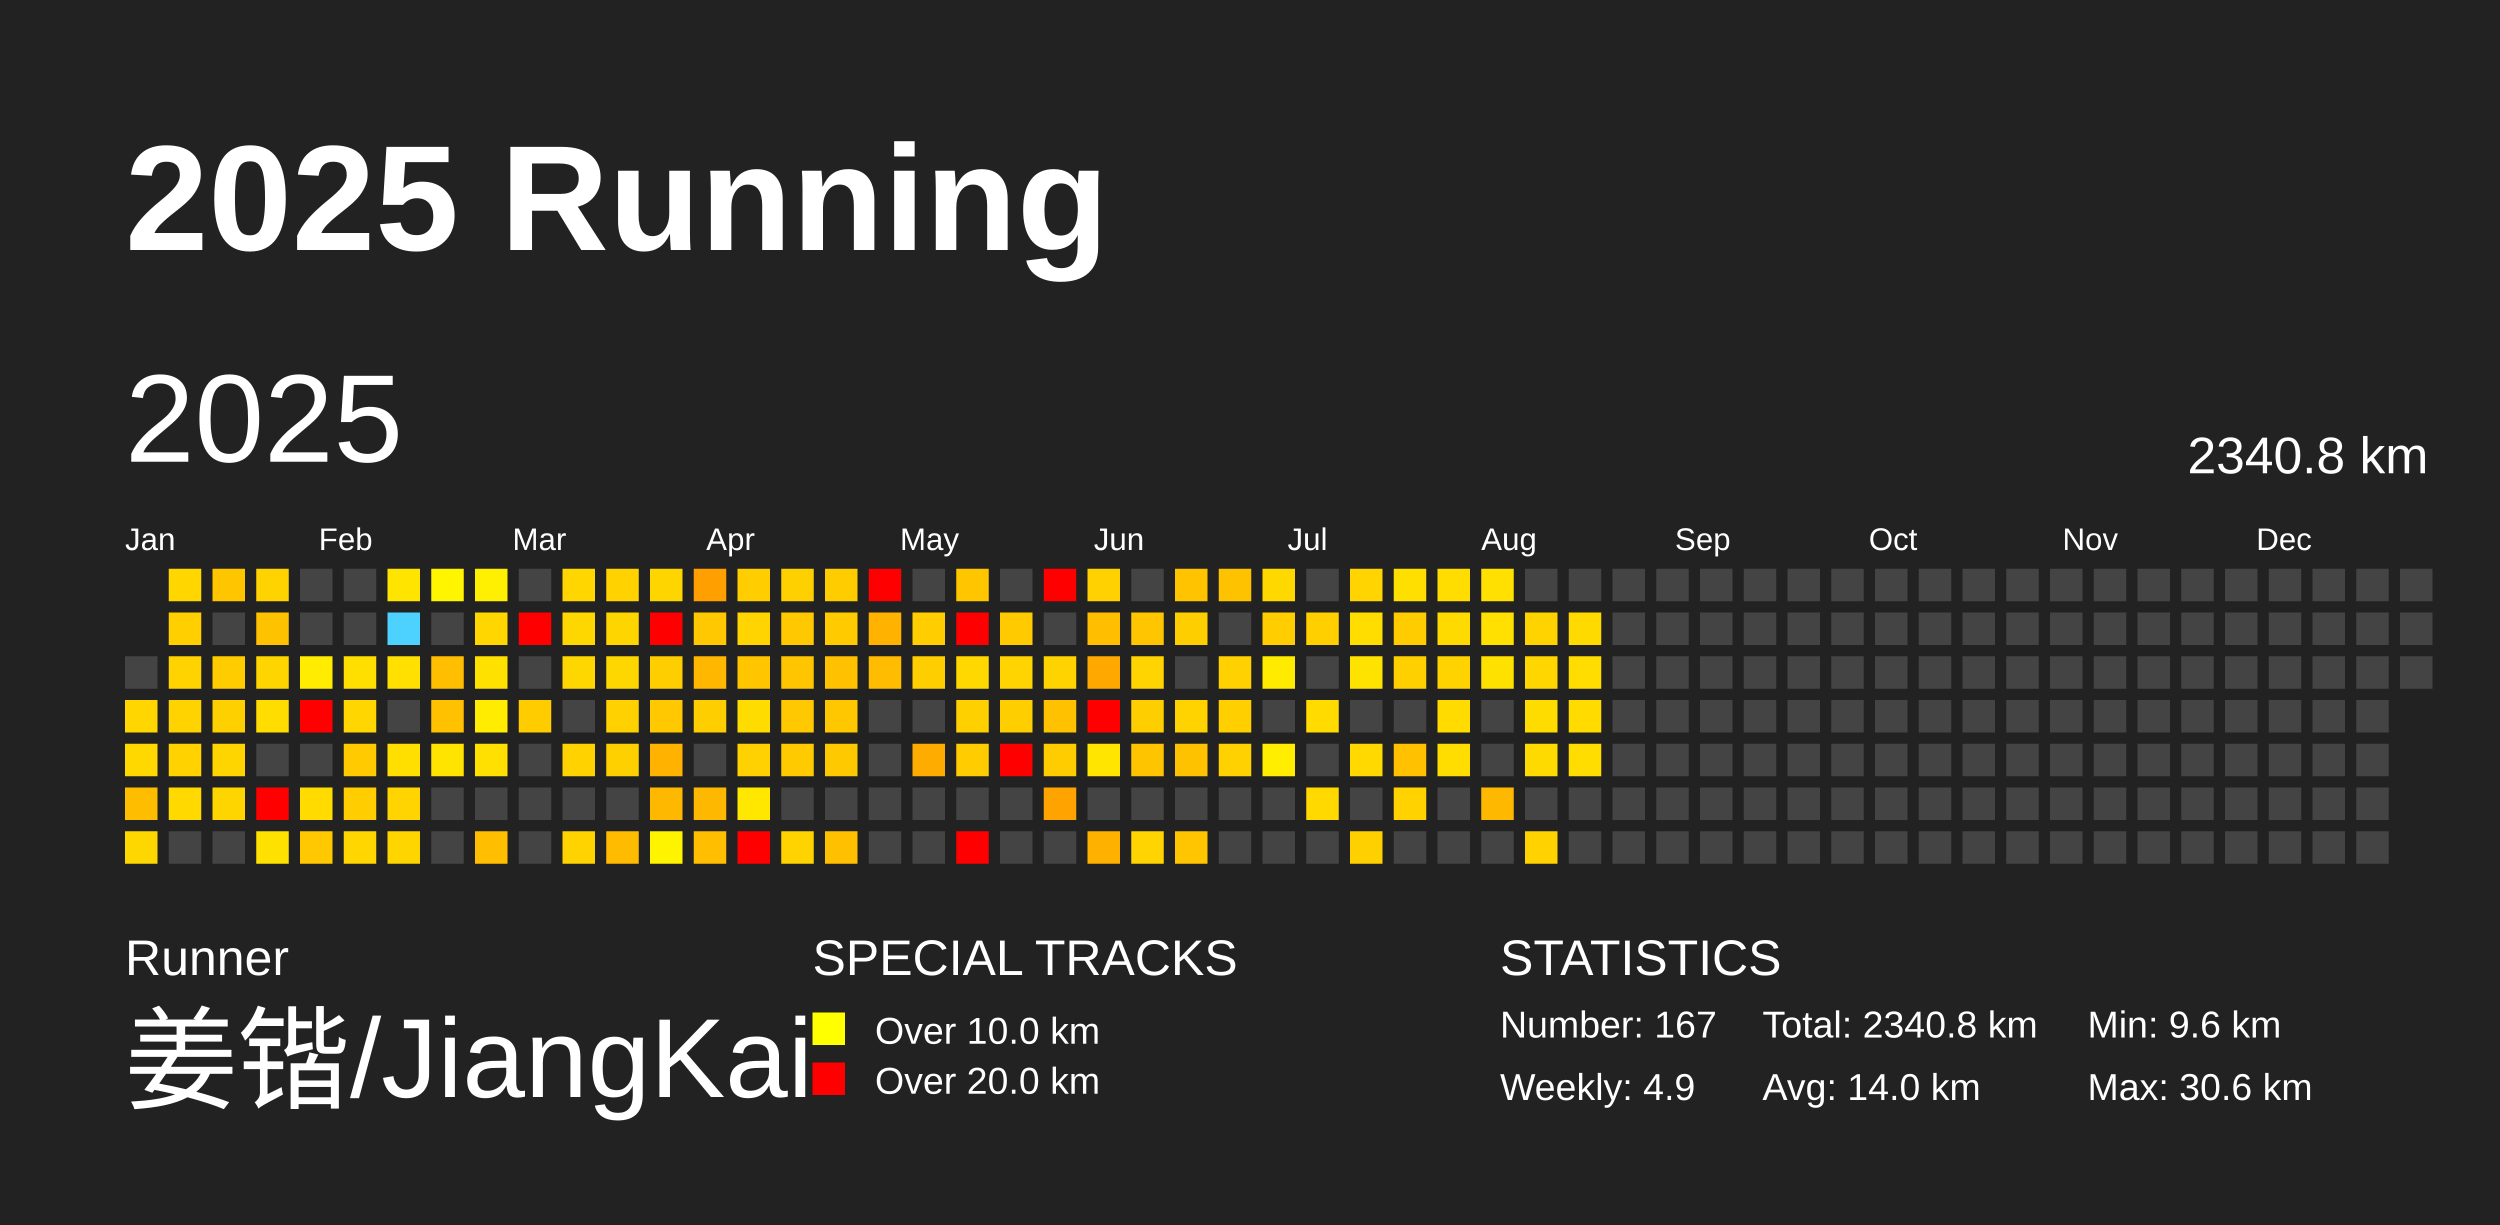
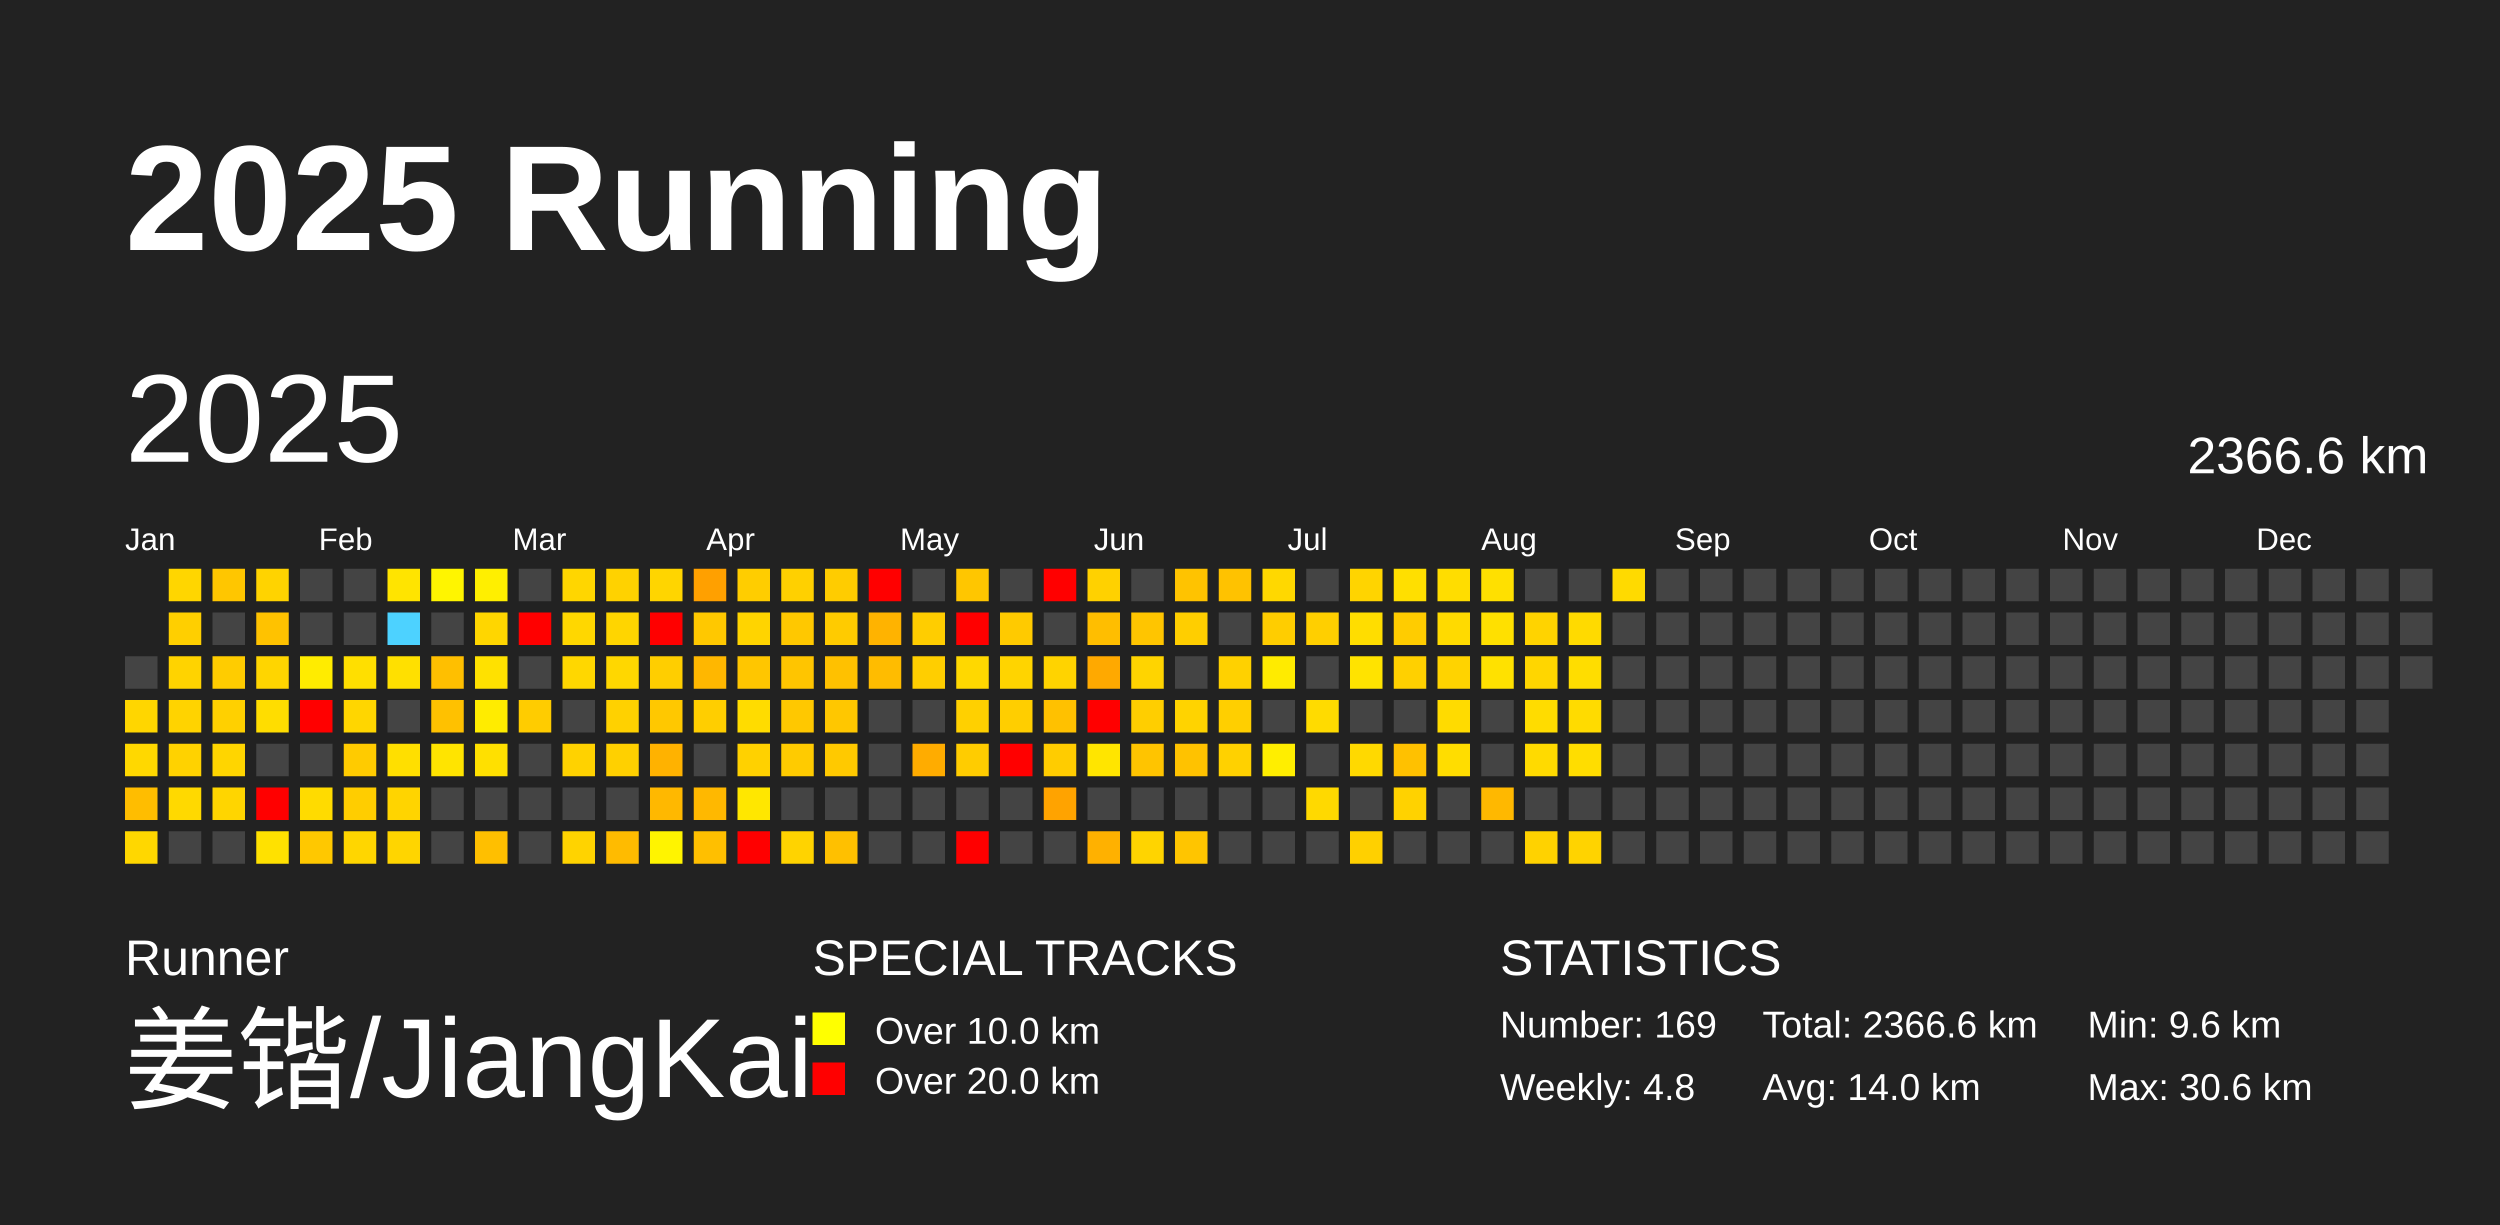
<svg xmlns="http://www.w3.org/2000/svg" baseProfile="full" height="98mm" version="1.1" viewBox="0,0,200,98" width="200mm">
  <defs />
  <rect fill="#222222" height="98" width="200" x="0" y="0" />
  <text fill="#FFFFFF" style="font-size:12px; font-family:Arial; font-weight:bold;" x="10" y="20">2025 Running</text>
  <text fill="#FFFFFF" style="font-size:4px; font-family:Arial" x="10" y="78">Runner</text>
  <text fill="#FFFFFF" style="font-size:9px; font-family:Arial" x="10" y="88">姜锴/JiangKai</text>
  <text fill="#FFFFFF" style="font-size:4px; font-family:Arial" x="65" y="78">SPECIAL TRACKS</text>
  <rect fill="yellow" height="2.6" width="2.6" x="65" y="81" />
  <text fill="#FFFFFF" style="font-size:3px; font-family:Arial" x="70" y="83.5">Over 10.0 km</text>
  <rect fill="red" height="2.6" width="2.6" x="65" y="85" />
  <text fill="#FFFFFF" style="font-size:3px; font-family:Arial" x="70" y="87.5">Over 20.0 km</text>
  <text fill="#FFFFFF" style="font-size:4px; font-family:Arial" x="120" y="78">STATISTICS</text>
-   <text fill="#FFFFFF" style="font-size:3px; font-family:Arial" x="120" y="83">Number: 167</text>
-   <text fill="#FFFFFF" style="font-size:3px; font-family:Arial" x="120" y="88">Weekly: 4.9</text>
-   <text fill="#FFFFFF" style="font-size:3px; font-family:Arial" x="141" y="83">Total: 2340.8 km</text>
+   <text fill="#FFFFFF" style="font-size:3px; font-family:Arial" x="120" y="83">Number: 169</text>
+   <text fill="#FFFFFF" style="font-size:3px; font-family:Arial" x="120" y="88">Weekly: 4.8</text>
+   <text fill="#FFFFFF" style="font-size:3px; font-family:Arial" x="141" y="83">Total: 2366.6 km</text>
  <text fill="#FFFFFF" style="font-size:3px; font-family:Arial" x="141" y="88">Avg: 14.0 km</text>
  <text fill="#FFFFFF" style="font-size:3px; font-family:Arial" x="167" y="83">Min: 9.6 km</text>
  <text fill="#FFFFFF" style="font-size:3px; font-family:Arial" x="167" y="88">Max: 30.6 km</text>
  <text dominant-baseline="hanging" fill="#FFFFFF" style="font-size:10.0px; font-family:Arial;" x="10" y="30">2025</text>
-   <text dominant-baseline="hanging" fill="#FFFFFF" style="font-size:4.125px; font-family:Arial;" x="175" y="35">2340.8 km</text>
+   <text dominant-baseline="hanging" fill="#FFFFFF" style="font-size:4.125px; font-family:Arial;" x="175" y="35">2366.6 km</text>
  <text fill="#FFFFFF" style="font-size:2.5px; font-family:Arial" x="10.0" y="44">Jan</text>
  <text fill="#FFFFFF" style="font-size:2.5px; font-family:Arial" x="25.5" y="44">Feb</text>
  <text fill="#FFFFFF" style="font-size:2.5px; font-family:Arial" x="41.0" y="44">Mar</text>
  <text fill="#FFFFFF" style="font-size:2.5px; font-family:Arial" x="56.5" y="44">Apr</text>
  <text fill="#FFFFFF" style="font-size:2.5px; font-family:Arial" x="72.0" y="44">May</text>
  <text fill="#FFFFFF" style="font-size:2.5px; font-family:Arial" x="87.5" y="44">Jun</text>
  <text fill="#FFFFFF" style="font-size:2.5px; font-family:Arial" x="103.0" y="44">Jul</text>
  <text fill="#FFFFFF" style="font-size:2.5px; font-family:Arial" x="118.5" y="44">Aug</text>
  <text fill="#FFFFFF" style="font-size:2.5px; font-family:Arial" x="134.0" y="44">Sep</text>
  <text fill="#FFFFFF" style="font-size:2.5px; font-family:Arial" x="149.5" y="44">Oct</text>
  <text fill="#FFFFFF" style="font-size:2.5px; font-family:Arial" x="165.0" y="44">Nov</text>
  <text fill="#FFFFFF" style="font-size:2.5px; font-family:Arial" x="180.5" y="44">Dec</text>
  <rect fill="#444444" height="2.6" width="2.6" x="10.0" y="52.5" />
  <rect fill="#ffd600" height="2.6" width="2.6" x="10.0" y="56.0" />
  <rect fill="#ffd800" height="2.6" width="2.6" x="10.0" y="59.5" />
  <rect fill="#ffbd00" height="2.6" width="2.6" x="10.0" y="63.0" />
  <rect fill="#ffd700" height="2.6" width="2.6" x="10.0" y="66.5" />
  <rect fill="#ffd600" height="2.6" width="2.6" x="13.5" y="45.5" />
  <rect fill="#ffcf00" height="2.6" width="2.6" x="13.5" y="49.0" />
  <rect fill="#ffd300" height="2.6" width="2.6" x="13.5" y="52.5" />
  <rect fill="#ffd300" height="2.6" width="2.6" x="13.5" y="56.0" />
  <rect fill="#ffd200" height="2.6" width="2.6" x="13.5" y="59.5" />
  <rect fill="#ffd900" height="2.6" width="2.6" x="13.5" y="63.0" />
  <rect fill="#444444" height="2.6" width="2.6" x="13.5" y="66.5" />
  <rect fill="#ffc600" height="2.6" width="2.6" x="17.0" y="45.5" />
  <rect fill="#444444" height="2.6" width="2.6" x="17.0" y="49.0" />
  <rect fill="#ffcc00" height="2.6" width="2.6" x="17.0" y="52.5" />
  <rect fill="#ffd000" height="2.6" width="2.6" x="17.0" y="56.0" />
  <rect fill="#ffd500" height="2.6" width="2.6" x="17.0" y="59.5" />
  <rect fill="#ffd500" height="2.6" width="2.6" x="17.0" y="63.0" />
  <rect fill="#444444" height="2.6" width="2.6" x="17.0" y="66.5" />
  <rect fill="#ffd300" height="2.6" width="2.6" x="20.5" y="45.5" />
  <rect fill="#ffc200" height="2.6" width="2.6" x="20.5" y="49.0" />
  <rect fill="#ffd500" height="2.6" width="2.6" x="20.5" y="52.5" />
  <rect fill="#ffdd00" height="2.6" width="2.6" x="20.5" y="56.0" />
  <rect fill="#444444" height="2.6" width="2.6" x="20.5" y="59.5" />
  <rect fill="red" height="2.6" width="2.6" x="20.5" y="63.0" />
  <rect fill="#ffe100" height="2.6" width="2.6" x="20.5" y="66.5" />
  <rect fill="#444444" height="2.6" width="2.6" x="24.0" y="45.5" />
  <rect fill="#444444" height="2.6" width="2.6" x="24.0" y="49.0" />
  <rect fill="#ffec00" height="2.6" width="2.6" x="24.0" y="52.5" />
  <rect fill="red" height="2.6" width="2.6" x="24.0" y="56.0" />
  <rect fill="#444444" height="2.6" width="2.6" x="24.0" y="59.5" />
  <rect fill="#ffdb00" height="2.6" width="2.6" x="24.0" y="63.0" />
  <rect fill="#ffc800" height="2.6" width="2.6" x="24.0" y="66.5" />
  <rect fill="#444444" height="2.6" width="2.6" x="27.5" y="45.5" />
  <rect fill="#444444" height="2.6" width="2.6" x="27.5" y="49.0" />
  <rect fill="#ffdf00" height="2.6" width="2.6" x="27.5" y="52.5" />
  <rect fill="#ffd600" height="2.6" width="2.6" x="27.5" y="56.0" />
  <rect fill="#ffcb00" height="2.6" width="2.6" x="27.5" y="59.5" />
  <rect fill="#ffcd00" height="2.6" width="2.6" x="27.5" y="63.0" />
  <rect fill="#ffd600" height="2.6" width="2.6" x="27.5" y="66.5" />
  <rect fill="#ffe400" height="2.6" width="2.6" x="31.0" y="45.5" />
  <rect fill="#4dd2ff" height="2.6" width="2.6" x="31.0" y="49.0" />
  <rect fill="#ffe000" height="2.6" width="2.6" x="31.0" y="52.5" />
  <rect fill="#444444" height="2.6" width="2.6" x="31.0" y="56.0" />
  <rect fill="#ffdf00" height="2.6" width="2.6" x="31.0" y="59.5" />
  <rect fill="#ffd400" height="2.6" width="2.6" x="31.0" y="63.0" />
  <rect fill="#ffd500" height="2.6" width="2.6" x="31.0" y="66.5" />
  <rect fill="#fff500" height="2.6" width="2.6" x="34.5" y="45.5" />
  <rect fill="#444444" height="2.6" width="2.6" x="34.5" y="49.0" />
  <rect fill="#ffbf00" height="2.6" width="2.6" x="34.5" y="52.5" />
  <rect fill="#ffc100" height="2.6" width="2.6" x="34.5" y="56.0" />
  <rect fill="#ffe400" height="2.6" width="2.6" x="34.5" y="59.5" />
  <rect fill="#444444" height="2.6" width="2.6" x="34.5" y="63.0" />
  <rect fill="#444444" height="2.6" width="2.6" x="34.5" y="66.5" />
  <rect fill="#ffef00" height="2.6" width="2.6" x="38.0" y="45.5" />
  <rect fill="#ffd600" height="2.6" width="2.6" x="38.0" y="49.0" />
  <rect fill="#ffe100" height="2.6" width="2.6" x="38.0" y="52.5" />
  <rect fill="#ffec00" height="2.6" width="2.6" x="38.0" y="56.0" />
  <rect fill="#ffe000" height="2.6" width="2.6" x="38.0" y="59.5" />
  <rect fill="#444444" height="2.6" width="2.6" x="38.0" y="63.0" />
  <rect fill="#ffbf00" height="2.6" width="2.6" x="38.0" y="66.5" />
  <rect fill="#444444" height="2.6" width="2.6" x="41.5" y="45.5" />
  <rect fill="red" height="2.6" width="2.6" x="41.5" y="49.0" />
  <rect fill="#444444" height="2.6" width="2.6" x="41.5" y="52.5" />
  <rect fill="#ffcc00" height="2.6" width="2.6" x="41.5" y="56.0" />
  <rect fill="#444444" height="2.6" width="2.6" x="41.5" y="59.5" />
  <rect fill="#444444" height="2.6" width="2.6" x="41.5" y="63.0" />
  <rect fill="#444444" height="2.6" width="2.6" x="41.5" y="66.5" />
  <rect fill="#ffd600" height="2.6" width="2.6" x="45.0" y="45.5" />
  <rect fill="#ffd700" height="2.6" width="2.6" x="45.0" y="49.0" />
  <rect fill="#ffd700" height="2.6" width="2.6" x="45.0" y="52.5" />
  <rect fill="#444444" height="2.6" width="2.6" x="45.0" y="56.0" />
  <rect fill="#ffd200" height="2.6" width="2.6" x="45.0" y="59.5" />
  <rect fill="#444444" height="2.6" width="2.6" x="45.0" y="63.0" />
  <rect fill="#ffd300" height="2.6" width="2.6" x="45.0" y="66.5" />
  <rect fill="#ffd200" height="2.6" width="2.6" x="48.5" y="45.5" />
  <rect fill="#ffd500" height="2.6" width="2.6" x="48.5" y="49.0" />
  <rect fill="#ffd700" height="2.6" width="2.6" x="48.5" y="52.5" />
  <rect fill="#ffd100" height="2.6" width="2.6" x="48.5" y="56.0" />
  <rect fill="#ffd000" height="2.6" width="2.6" x="48.5" y="59.5" />
  <rect fill="#444444" height="2.6" width="2.6" x="48.5" y="63.0" />
  <rect fill="#ffbb00" height="2.6" width="2.6" x="48.5" y="66.5" />
  <rect fill="#ffd500" height="2.6" width="2.6" x="52.0" y="45.5" />
  <rect fill="red" height="2.6" width="2.6" x="52.0" y="49.0" />
  <rect fill="#ffce00" height="2.6" width="2.6" x="52.0" y="52.5" />
  <rect fill="#ffc800" height="2.6" width="2.6" x="52.0" y="56.0" />
  <rect fill="#ffb200" height="2.6" width="2.6" x="52.0" y="59.5" />
  <rect fill="#ffb800" height="2.6" width="2.6" x="52.0" y="63.0" />
  <rect fill="#fff400" height="2.6" width="2.6" x="52.0" y="66.5" />
  <rect fill="#ffa000" height="2.6" width="2.6" x="55.5" y="45.5" />
  <rect fill="#ffc800" height="2.6" width="2.6" x="55.5" y="49.0" />
  <rect fill="#ffb700" height="2.6" width="2.6" x="55.5" y="52.5" />
  <rect fill="#ffce00" height="2.6" width="2.6" x="55.5" y="56.0" />
  <rect fill="#444444" height="2.6" width="2.6" x="55.5" y="59.5" />
  <rect fill="#ffb800" height="2.6" width="2.6" x="55.5" y="63.0" />
  <rect fill="#ffbf00" height="2.6" width="2.6" x="55.5" y="66.5" />
  <rect fill="#ffcd00" height="2.6" width="2.6" x="59.0" y="45.5" />
  <rect fill="#ffd400" height="2.6" width="2.6" x="59.0" y="49.0" />
  <rect fill="#ffc600" height="2.6" width="2.6" x="59.0" y="52.5" />
  <rect fill="#ffdc00" height="2.6" width="2.6" x="59.0" y="56.0" />
  <rect fill="#ffd100" height="2.6" width="2.6" x="59.0" y="59.5" />
  <rect fill="#ffe700" height="2.6" width="2.6" x="59.0" y="63.0" />
  <rect fill="red" height="2.6" width="2.6" x="59.0" y="66.5" />
  <rect fill="#ffd000" height="2.6" width="2.6" x="62.5" y="45.5" />
  <rect fill="#ffc800" height="2.6" width="2.6" x="62.5" y="49.0" />
  <rect fill="#ffc500" height="2.6" width="2.6" x="62.5" y="52.5" />
  <rect fill="#ffc800" height="2.6" width="2.6" x="62.5" y="56.0" />
  <rect fill="#ffcb00" height="2.6" width="2.6" x="62.5" y="59.5" />
  <rect fill="#444444" height="2.6" width="2.6" x="62.5" y="63.0" />
  <rect fill="#ffd300" height="2.6" width="2.6" x="62.5" y="66.5" />
  <rect fill="#ffcc00" height="2.6" width="2.6" x="66.0" y="45.5" />
  <rect fill="#ffcb00" height="2.6" width="2.6" x="66.0" y="49.0" />
  <rect fill="#ffc100" height="2.6" width="2.6" x="66.0" y="52.5" />
  <rect fill="#ffc700" height="2.6" width="2.6" x="66.0" y="56.0" />
  <rect fill="#ffc900" height="2.6" width="2.6" x="66.0" y="59.5" />
  <rect fill="#444444" height="2.6" width="2.6" x="66.0" y="63.0" />
  <rect fill="#ffc000" height="2.6" width="2.6" x="66.0" y="66.5" />
  <rect fill="red" height="2.6" width="2.6" x="69.5" y="45.5" />
  <rect fill="#ffb300" height="2.6" width="2.6" x="69.5" y="49.0" />
  <rect fill="#ffbc00" height="2.6" width="2.6" x="69.5" y="52.5" />
  <rect fill="#444444" height="2.6" width="2.6" x="69.5" y="56.0" />
  <rect fill="#444444" height="2.6" width="2.6" x="69.5" y="59.5" />
  <rect fill="#444444" height="2.6" width="2.6" x="69.5" y="63.0" />
  <rect fill="#444444" height="2.6" width="2.6" x="69.5" y="66.5" />
  <rect fill="#444444" height="2.6" width="2.6" x="73.0" y="45.5" />
  <rect fill="#ffcd00" height="2.6" width="2.6" x="73.0" y="49.0" />
  <rect fill="#ffce00" height="2.6" width="2.6" x="73.0" y="52.5" />
  <rect fill="#444444" height="2.6" width="2.6" x="73.0" y="56.0" />
  <rect fill="#ffac00" height="2.6" width="2.6" x="73.0" y="59.5" />
  <rect fill="#444444" height="2.6" width="2.6" x="73.0" y="63.0" />
  <rect fill="#444444" height="2.6" width="2.6" x="73.0" y="66.5" />
  <rect fill="#ffc600" height="2.6" width="2.6" x="76.5" y="45.5" />
  <rect fill="red" height="2.6" width="2.6" x="76.5" y="49.0" />
  <rect fill="#ffd800" height="2.6" width="2.6" x="76.5" y="52.5" />
  <rect fill="#ffd000" height="2.6" width="2.6" x="76.5" y="56.0" />
  <rect fill="#ffcc00" height="2.6" width="2.6" x="76.5" y="59.5" />
  <rect fill="#444444" height="2.6" width="2.6" x="76.5" y="63.0" />
  <rect fill="red" height="2.6" width="2.6" x="76.5" y="66.5" />
  <rect fill="#444444" height="2.6" width="2.6" x="80.0" y="45.5" />
  <rect fill="#ffca00" height="2.6" width="2.6" x="80.0" y="49.0" />
  <rect fill="#ffd400" height="2.6" width="2.6" x="80.0" y="52.5" />
  <rect fill="#ffce00" height="2.6" width="2.6" x="80.0" y="56.0" />
  <rect fill="red" height="2.6" width="2.6" x="80.0" y="59.5" />
  <rect fill="#444444" height="2.6" width="2.6" x="80.0" y="63.0" />
  <rect fill="#444444" height="2.6" width="2.6" x="80.0" y="66.5" />
  <rect fill="red" height="2.6" width="2.6" x="83.5" y="45.5" />
  <rect fill="#444444" height="2.6" width="2.6" x="83.5" y="49.0" />
  <rect fill="#ffd300" height="2.6" width="2.6" x="83.5" y="52.5" />
  <rect fill="#ffc100" height="2.6" width="2.6" x="83.5" y="56.0" />
  <rect fill="#ffcc00" height="2.6" width="2.6" x="83.5" y="59.5" />
  <rect fill="#ffa300" height="2.6" width="2.6" x="83.5" y="63.0" />
  <rect fill="#444444" height="2.6" width="2.6" x="83.5" y="66.5" />
  <rect fill="#ffd100" height="2.6" width="2.6" x="87.0" y="45.5" />
  <rect fill="#ffbe00" height="2.6" width="2.6" x="87.0" y="49.0" />
  <rect fill="#ffa900" height="2.6" width="2.6" x="87.0" y="52.5" />
  <rect fill="red" height="2.6" width="2.6" x="87.0" y="56.0" />
  <rect fill="#ffe500" height="2.6" width="2.6" x="87.0" y="59.5" />
  <rect fill="#444444" height="2.6" width="2.6" x="87.0" y="63.0" />
  <rect fill="#ffb100" height="2.6" width="2.6" x="87.0" y="66.5" />
  <rect fill="#444444" height="2.6" width="2.6" x="90.5" y="45.5" />
  <rect fill="#ffc500" height="2.6" width="2.6" x="90.5" y="49.0" />
  <rect fill="#ffd400" height="2.6" width="2.6" x="90.5" y="52.5" />
  <rect fill="#ffce00" height="2.6" width="2.6" x="90.5" y="56.0" />
  <rect fill="#ffc400" height="2.6" width="2.6" x="90.5" y="59.5" />
  <rect fill="#444444" height="2.6" width="2.6" x="90.5" y="63.0" />
  <rect fill="#ffd400" height="2.6" width="2.6" x="90.5" y="66.5" />
  <rect fill="#ffc300" height="2.6" width="2.6" x="94.0" y="45.5" />
  <rect fill="#ffce00" height="2.6" width="2.6" x="94.0" y="49.0" />
  <rect fill="#444444" height="2.6" width="2.6" x="94.0" y="52.5" />
  <rect fill="#ffd300" height="2.6" width="2.6" x="94.0" y="56.0" />
  <rect fill="#ffc200" height="2.6" width="2.6" x="94.0" y="59.5" />
  <rect fill="#444444" height="2.6" width="2.6" x="94.0" y="63.0" />
  <rect fill="#ffc500" height="2.6" width="2.6" x="94.0" y="66.5" />
  <rect fill="#ffc200" height="2.6" width="2.6" x="97.5" y="45.5" />
  <rect fill="#444444" height="2.6" width="2.6" x="97.5" y="49.0" />
  <rect fill="#ffd100" height="2.6" width="2.6" x="97.5" y="52.5" />
  <rect fill="#ffcf00" height="2.6" width="2.6" x="97.5" y="56.0" />
  <rect fill="#ffd100" height="2.6" width="2.6" x="97.5" y="59.5" />
  <rect fill="#444444" height="2.6" width="2.6" x="97.5" y="63.0" />
  <rect fill="#444444" height="2.6" width="2.6" x="97.5" y="66.5" />
  <rect fill="#ffd800" height="2.6" width="2.6" x="101.0" y="45.5" />
  <rect fill="#ffcd00" height="2.6" width="2.6" x="101.0" y="49.0" />
  <rect fill="#ffeb00" height="2.6" width="2.6" x="101.0" y="52.5" />
  <rect fill="#444444" height="2.6" width="2.6" x="101.0" y="56.0" />
  <rect fill="#ffee00" height="2.6" width="2.6" x="101.0" y="59.5" />
  <rect fill="#444444" height="2.6" width="2.6" x="101.0" y="63.0" />
  <rect fill="#444444" height="2.6" width="2.6" x="101.0" y="66.5" />
  <rect fill="#444444" height="2.6" width="2.6" x="104.5" y="45.5" />
  <rect fill="#ffcf00" height="2.6" width="2.6" x="104.5" y="49.0" />
  <rect fill="#444444" height="2.6" width="2.6" x="104.5" y="52.5" />
  <rect fill="#ffdb00" height="2.6" width="2.6" x="104.5" y="56.0" />
  <rect fill="#444444" height="2.6" width="2.6" x="104.5" y="59.5" />
  <rect fill="#ffd900" height="2.6" width="2.6" x="104.5" y="63.0" />
  <rect fill="#444444" height="2.6" width="2.6" x="104.5" y="66.5" />
  <rect fill="#ffd400" height="2.6" width="2.6" x="108.0" y="45.5" />
  <rect fill="#ffdd00" height="2.6" width="2.6" x="108.0" y="49.0" />
  <rect fill="#ffe300" height="2.6" width="2.6" x="108.0" y="52.5" />
  <rect fill="#444444" height="2.6" width="2.6" x="108.0" y="56.0" />
  <rect fill="#ffd900" height="2.6" width="2.6" x="108.0" y="59.5" />
  <rect fill="#444444" height="2.6" width="2.6" x="108.0" y="63.0" />
  <rect fill="#ffd000" height="2.6" width="2.6" x="108.0" y="66.5" />
  <rect fill="#ffdf00" height="2.6" width="2.6" x="111.5" y="45.5" />
  <rect fill="#ffcc00" height="2.6" width="2.6" x="111.5" y="49.0" />
  <rect fill="#ffd000" height="2.6" width="2.6" x="111.5" y="52.5" />
  <rect fill="#444444" height="2.6" width="2.6" x="111.5" y="56.0" />
  <rect fill="#ffc100" height="2.6" width="2.6" x="111.5" y="59.5" />
  <rect fill="#ffd200" height="2.6" width="2.6" x="111.5" y="63.0" />
  <rect fill="#444444" height="2.6" width="2.6" x="111.5" y="66.5" />
  <rect fill="#ffdd00" height="2.6" width="2.6" x="115.0" y="45.5" />
  <rect fill="#ffda00" height="2.6" width="2.6" x="115.0" y="49.0" />
  <rect fill="#ffd300" height="2.6" width="2.6" x="115.0" y="52.5" />
  <rect fill="#ffdb00" height="2.6" width="2.6" x="115.0" y="56.0" />
  <rect fill="#ffdd00" height="2.6" width="2.6" x="115.0" y="59.5" />
  <rect fill="#444444" height="2.6" width="2.6" x="115.0" y="63.0" />
  <rect fill="#444444" height="2.6" width="2.6" x="115.0" y="66.5" />
  <rect fill="#ffe000" height="2.6" width="2.6" x="118.5" y="45.5" />
  <rect fill="#ffe000" height="2.6" width="2.6" x="118.5" y="49.0" />
  <rect fill="#ffe100" height="2.6" width="2.6" x="118.5" y="52.5" />
  <rect fill="#444444" height="2.6" width="2.6" x="118.5" y="56.0" />
  <rect fill="#444444" height="2.6" width="2.6" x="118.5" y="59.5" />
  <rect fill="#ffb800" height="2.6" width="2.6" x="118.5" y="63.0" />
  <rect fill="#444444" height="2.6" width="2.6" x="118.5" y="66.5" />
  <rect fill="#444444" height="2.6" width="2.6" x="122.0" y="45.5" />
  <rect fill="#ffd300" height="2.6" width="2.6" x="122.0" y="49.0" />
  <rect fill="#ffd600" height="2.6" width="2.6" x="122.0" y="52.5" />
  <rect fill="#ffdc00" height="2.6" width="2.6" x="122.0" y="56.0" />
  <rect fill="#ffda00" height="2.6" width="2.6" x="122.0" y="59.5" />
  <rect fill="#444444" height="2.6" width="2.6" x="122.0" y="63.0" />
  <rect fill="#ffd200" height="2.6" width="2.6" x="122.0" y="66.5" />
  <rect fill="#444444" height="2.6" width="2.6" x="125.5" y="45.5" />
  <rect fill="#ffda00" height="2.6" width="2.6" x="125.5" y="49.0" />
  <rect fill="#ffdd00" height="2.6" width="2.6" x="125.5" y="52.5" />
  <rect fill="#ffdb00" height="2.6" width="2.6" x="125.5" y="56.0" />
  <rect fill="#ffdd00" height="2.6" width="2.6" x="125.5" y="59.5" />
  <rect fill="#444444" height="2.6" width="2.6" x="125.5" y="63.0" />
-   <rect fill="#444444" height="2.6" width="2.6" x="125.5" y="66.5" />
-   <rect fill="#444444" height="2.6" width="2.6" x="129.0" y="45.5" />
+   <rect fill="#ffd300" height="2.6" width="2.6" x="125.5" y="66.5" />
+   <rect fill="#ffda00" height="2.6" width="2.6" x="129.0" y="45.5" />
  <rect fill="#444444" height="2.6" width="2.6" x="129.0" y="49.0" />
  <rect fill="#444444" height="2.6" width="2.6" x="129.0" y="52.5" />
  <rect fill="#444444" height="2.6" width="2.6" x="129.0" y="56.0" />
  <rect fill="#444444" height="2.6" width="2.6" x="129.0" y="59.5" />
  <rect fill="#444444" height="2.6" width="2.6" x="129.0" y="63.0" />
  <rect fill="#444444" height="2.6" width="2.6" x="129.0" y="66.5" />
  <rect fill="#444444" height="2.6" width="2.6" x="132.5" y="45.5" />
  <rect fill="#444444" height="2.6" width="2.6" x="132.5" y="49.0" />
  <rect fill="#444444" height="2.6" width="2.6" x="132.5" y="52.5" />
  <rect fill="#444444" height="2.6" width="2.6" x="132.5" y="56.0" />
  <rect fill="#444444" height="2.6" width="2.6" x="132.5" y="59.5" />
  <rect fill="#444444" height="2.6" width="2.6" x="132.5" y="63.0" />
  <rect fill="#444444" height="2.6" width="2.6" x="132.5" y="66.5" />
  <rect fill="#444444" height="2.6" width="2.6" x="136.0" y="45.5" />
  <rect fill="#444444" height="2.6" width="2.6" x="136.0" y="49.0" />
  <rect fill="#444444" height="2.6" width="2.6" x="136.0" y="52.5" />
  <rect fill="#444444" height="2.6" width="2.6" x="136.0" y="56.0" />
  <rect fill="#444444" height="2.6" width="2.6" x="136.0" y="59.5" />
  <rect fill="#444444" height="2.6" width="2.6" x="136.0" y="63.0" />
  <rect fill="#444444" height="2.6" width="2.6" x="136.0" y="66.5" />
  <rect fill="#444444" height="2.6" width="2.6" x="139.5" y="45.5" />
  <rect fill="#444444" height="2.6" width="2.6" x="139.5" y="49.0" />
  <rect fill="#444444" height="2.6" width="2.6" x="139.5" y="52.5" />
  <rect fill="#444444" height="2.6" width="2.6" x="139.5" y="56.0" />
  <rect fill="#444444" height="2.6" width="2.6" x="139.5" y="59.5" />
  <rect fill="#444444" height="2.6" width="2.6" x="139.5" y="63.0" />
  <rect fill="#444444" height="2.6" width="2.6" x="139.5" y="66.5" />
  <rect fill="#444444" height="2.6" width="2.6" x="143.0" y="45.5" />
  <rect fill="#444444" height="2.6" width="2.6" x="143.0" y="49.0" />
  <rect fill="#444444" height="2.6" width="2.6" x="143.0" y="52.5" />
  <rect fill="#444444" height="2.6" width="2.6" x="143.0" y="56.0" />
  <rect fill="#444444" height="2.6" width="2.6" x="143.0" y="59.5" />
  <rect fill="#444444" height="2.6" width="2.6" x="143.0" y="63.0" />
  <rect fill="#444444" height="2.6" width="2.6" x="143.0" y="66.5" />
  <rect fill="#444444" height="2.6" width="2.6" x="146.5" y="45.5" />
  <rect fill="#444444" height="2.6" width="2.6" x="146.5" y="49.0" />
  <rect fill="#444444" height="2.6" width="2.6" x="146.5" y="52.5" />
  <rect fill="#444444" height="2.6" width="2.6" x="146.5" y="56.0" />
  <rect fill="#444444" height="2.6" width="2.6" x="146.5" y="59.5" />
  <rect fill="#444444" height="2.6" width="2.6" x="146.5" y="63.0" />
  <rect fill="#444444" height="2.6" width="2.6" x="146.5" y="66.5" />
  <rect fill="#444444" height="2.6" width="2.6" x="150.0" y="45.5" />
  <rect fill="#444444" height="2.6" width="2.6" x="150.0" y="49.0" />
  <rect fill="#444444" height="2.6" width="2.6" x="150.0" y="52.5" />
  <rect fill="#444444" height="2.6" width="2.6" x="150.0" y="56.0" />
  <rect fill="#444444" height="2.6" width="2.6" x="150.0" y="59.5" />
  <rect fill="#444444" height="2.6" width="2.6" x="150.0" y="63.0" />
  <rect fill="#444444" height="2.6" width="2.6" x="150.0" y="66.5" />
  <rect fill="#444444" height="2.6" width="2.6" x="153.5" y="45.5" />
  <rect fill="#444444" height="2.6" width="2.6" x="153.5" y="49.0" />
  <rect fill="#444444" height="2.6" width="2.6" x="153.5" y="52.5" />
  <rect fill="#444444" height="2.6" width="2.6" x="153.5" y="56.0" />
  <rect fill="#444444" height="2.6" width="2.6" x="153.5" y="59.5" />
  <rect fill="#444444" height="2.6" width="2.6" x="153.5" y="63.0" />
  <rect fill="#444444" height="2.6" width="2.6" x="153.5" y="66.5" />
  <rect fill="#444444" height="2.6" width="2.6" x="157.0" y="45.5" />
  <rect fill="#444444" height="2.6" width="2.6" x="157.0" y="49.0" />
  <rect fill="#444444" height="2.6" width="2.6" x="157.0" y="52.5" />
  <rect fill="#444444" height="2.6" width="2.6" x="157.0" y="56.0" />
  <rect fill="#444444" height="2.6" width="2.6" x="157.0" y="59.5" />
  <rect fill="#444444" height="2.6" width="2.6" x="157.0" y="63.0" />
  <rect fill="#444444" height="2.6" width="2.6" x="157.0" y="66.5" />
  <rect fill="#444444" height="2.6" width="2.6" x="160.5" y="45.5" />
  <rect fill="#444444" height="2.6" width="2.6" x="160.5" y="49.0" />
  <rect fill="#444444" height="2.6" width="2.6" x="160.5" y="52.5" />
  <rect fill="#444444" height="2.6" width="2.6" x="160.5" y="56.0" />
  <rect fill="#444444" height="2.6" width="2.6" x="160.5" y="59.5" />
  <rect fill="#444444" height="2.6" width="2.6" x="160.5" y="63.0" />
  <rect fill="#444444" height="2.6" width="2.6" x="160.5" y="66.5" />
  <rect fill="#444444" height="2.6" width="2.6" x="164.0" y="45.5" />
  <rect fill="#444444" height="2.6" width="2.6" x="164.0" y="49.0" />
  <rect fill="#444444" height="2.6" width="2.6" x="164.0" y="52.5" />
  <rect fill="#444444" height="2.6" width="2.6" x="164.0" y="56.0" />
  <rect fill="#444444" height="2.6" width="2.6" x="164.0" y="59.5" />
  <rect fill="#444444" height="2.6" width="2.6" x="164.0" y="63.0" />
  <rect fill="#444444" height="2.6" width="2.6" x="164.0" y="66.5" />
  <rect fill="#444444" height="2.6" width="2.6" x="167.5" y="45.5" />
  <rect fill="#444444" height="2.6" width="2.6" x="167.5" y="49.0" />
  <rect fill="#444444" height="2.6" width="2.6" x="167.5" y="52.5" />
  <rect fill="#444444" height="2.6" width="2.6" x="167.5" y="56.0" />
  <rect fill="#444444" height="2.6" width="2.6" x="167.5" y="59.5" />
  <rect fill="#444444" height="2.6" width="2.6" x="167.5" y="63.0" />
  <rect fill="#444444" height="2.6" width="2.6" x="167.5" y="66.5" />
  <rect fill="#444444" height="2.6" width="2.6" x="171.0" y="45.5" />
  <rect fill="#444444" height="2.6" width="2.6" x="171.0" y="49.0" />
  <rect fill="#444444" height="2.6" width="2.6" x="171.0" y="52.5" />
  <rect fill="#444444" height="2.6" width="2.6" x="171.0" y="56.0" />
  <rect fill="#444444" height="2.6" width="2.6" x="171.0" y="59.5" />
  <rect fill="#444444" height="2.6" width="2.6" x="171.0" y="63.0" />
  <rect fill="#444444" height="2.6" width="2.6" x="171.0" y="66.5" />
  <rect fill="#444444" height="2.6" width="2.6" x="174.5" y="45.5" />
  <rect fill="#444444" height="2.6" width="2.6" x="174.5" y="49.0" />
  <rect fill="#444444" height="2.6" width="2.6" x="174.5" y="52.5" />
  <rect fill="#444444" height="2.6" width="2.6" x="174.5" y="56.0" />
  <rect fill="#444444" height="2.6" width="2.6" x="174.5" y="59.5" />
  <rect fill="#444444" height="2.6" width="2.6" x="174.5" y="63.0" />
  <rect fill="#444444" height="2.6" width="2.6" x="174.5" y="66.5" />
  <rect fill="#444444" height="2.6" width="2.6" x="178.0" y="45.5" />
  <rect fill="#444444" height="2.6" width="2.6" x="178.0" y="49.0" />
  <rect fill="#444444" height="2.6" width="2.6" x="178.0" y="52.5" />
  <rect fill="#444444" height="2.6" width="2.6" x="178.0" y="56.0" />
  <rect fill="#444444" height="2.6" width="2.6" x="178.0" y="59.5" />
  <rect fill="#444444" height="2.6" width="2.6" x="178.0" y="63.0" />
  <rect fill="#444444" height="2.6" width="2.6" x="178.0" y="66.5" />
  <rect fill="#444444" height="2.6" width="2.6" x="181.5" y="45.5" />
  <rect fill="#444444" height="2.6" width="2.6" x="181.5" y="49.0" />
  <rect fill="#444444" height="2.6" width="2.6" x="181.5" y="52.5" />
  <rect fill="#444444" height="2.6" width="2.6" x="181.5" y="56.0" />
  <rect fill="#444444" height="2.6" width="2.6" x="181.5" y="59.5" />
  <rect fill="#444444" height="2.6" width="2.6" x="181.5" y="63.0" />
  <rect fill="#444444" height="2.6" width="2.6" x="181.5" y="66.5" />
  <rect fill="#444444" height="2.6" width="2.6" x="185.0" y="45.5" />
  <rect fill="#444444" height="2.6" width="2.6" x="185.0" y="49.0" />
  <rect fill="#444444" height="2.6" width="2.6" x="185.0" y="52.5" />
  <rect fill="#444444" height="2.6" width="2.6" x="185.0" y="56.0" />
  <rect fill="#444444" height="2.6" width="2.6" x="185.0" y="59.5" />
  <rect fill="#444444" height="2.6" width="2.6" x="185.0" y="63.0" />
  <rect fill="#444444" height="2.6" width="2.6" x="185.0" y="66.5" />
  <rect fill="#444444" height="2.6" width="2.6" x="188.5" y="45.5" />
  <rect fill="#444444" height="2.6" width="2.6" x="188.5" y="49.0" />
  <rect fill="#444444" height="2.6" width="2.6" x="188.5" y="52.5" />
  <rect fill="#444444" height="2.6" width="2.6" x="188.5" y="56.0" />
  <rect fill="#444444" height="2.6" width="2.6" x="188.5" y="59.5" />
  <rect fill="#444444" height="2.6" width="2.6" x="188.5" y="63.0" />
  <rect fill="#444444" height="2.6" width="2.6" x="188.5" y="66.5" />
  <rect fill="#444444" height="2.6" width="2.6" x="192.0" y="45.5" />
  <rect fill="#444444" height="2.6" width="2.6" x="192.0" y="49.0" />
  <rect fill="#444444" height="2.6" width="2.6" x="192.0" y="52.5" />
</svg>
